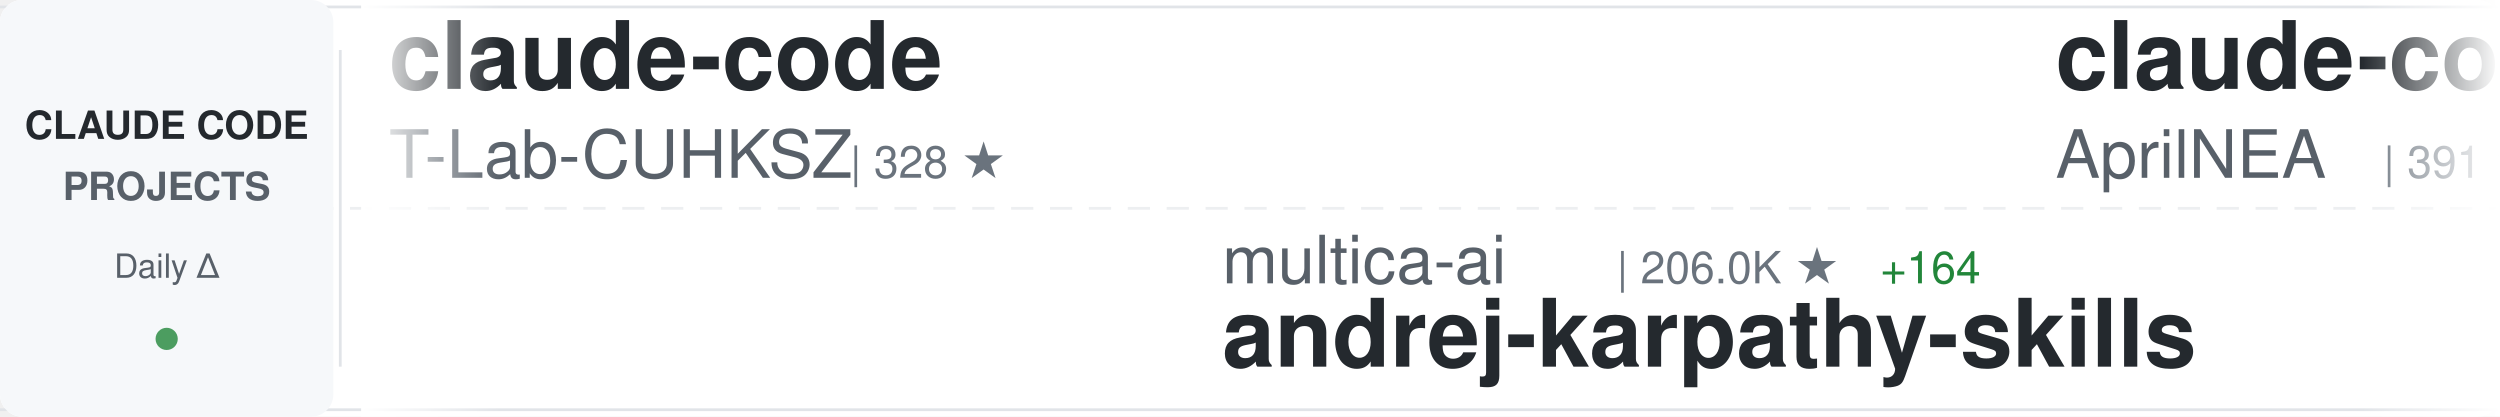
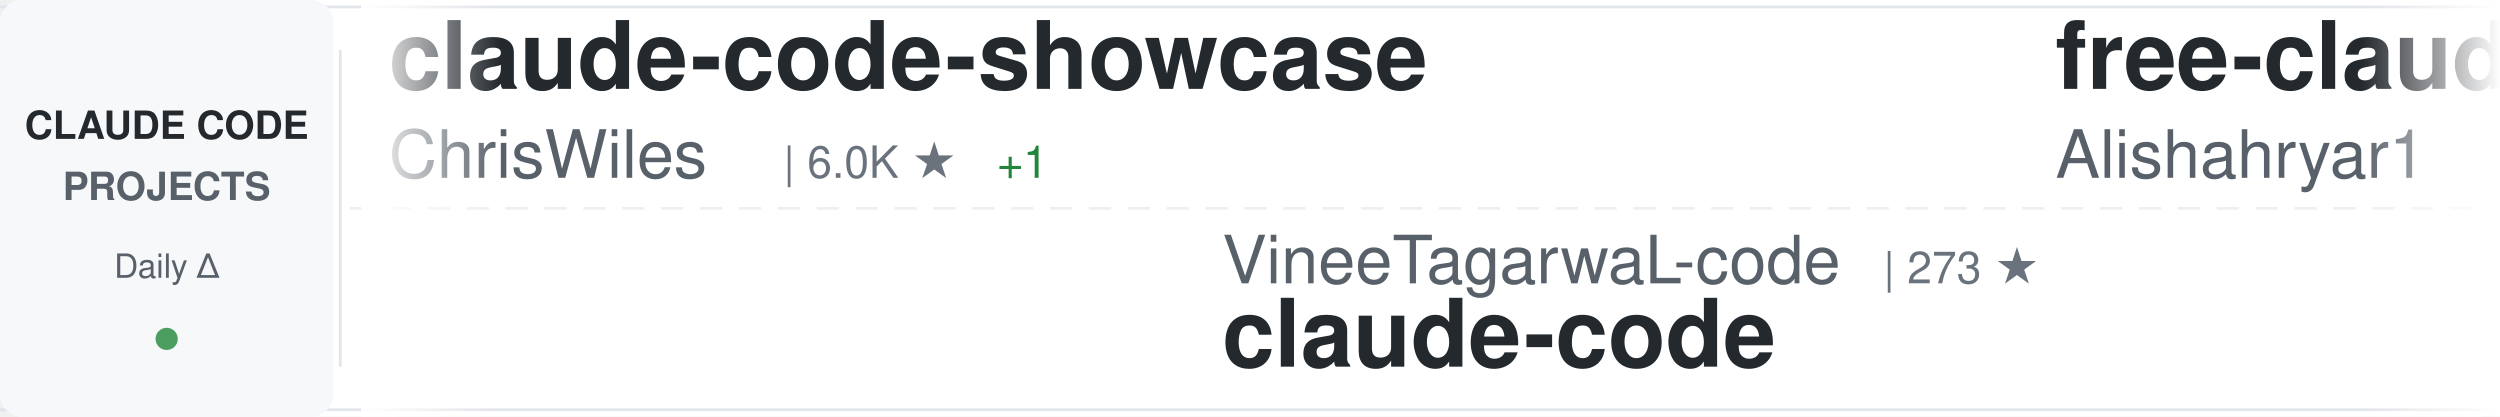
<svg xmlns="http://www.w3.org/2000/svg" width="900" height="150">
  <defs>
    <linearGradient id="awesomeLeftFade" x1="0%" y1="0%" x2="100%" y2="0%">
      <stop offset="0%" style="stop-color:#ffffff;stop-opacity:1" />
      <stop offset="100%" style="stop-color:#ffffff;stop-opacity:0" />
    </linearGradient>
    <linearGradient id="awesomeRightFade" x1="0%" y1="0%" x2="100%" y2="0%">
      <stop offset="0%" style="stop-color:#ffffff;stop-opacity:0" />
      <stop offset="100%" style="stop-color:#ffffff;stop-opacity:1" />
    </linearGradient>
  </defs>
  <rect width="900" height="150" fill="#ffffff" rx="8" />
  <rect x="0" y="2" width="900" height="1" fill="#e1e4e8" />
  <rect x="0" y="147" width="900" height="1" fill="#e1e4e8" />
  <line x1="0" y1="75" x2="900" y2="75" stroke="#e1e4e8" stroke-width="1" stroke-dasharray="8 6" opacity="0.6" />
  <rect x="0" y="0" width="120" height="150" fill="#f6f8fa" rx="8" />
  <text x="60" y="50" font-family="-apple-system, BlinkMacSystemFont, 'Segoe UI', Helvetica, Arial, sans-serif" font-size="14" font-weight="600" fill="#24292e" text-anchor="middle">CLAUDE CODE</text>
  <text x="60" y="72" font-family="-apple-system, BlinkMacSystemFont, 'Segoe UI', Helvetica, Arial, sans-serif" font-size="14" font-weight="600" fill="#586069" text-anchor="middle">PROJECTS</text>
  <text x="60" y="100" font-family="-apple-system, BlinkMacSystemFont, 'Segoe UI', Helvetica, Arial, sans-serif" font-size="12" font-weight="500" fill="#586069" text-anchor="middle">Daily Δ</text>
  <circle cx="60" cy="122" r="4" fill="#22863a" opacity="0.8" />
  <rect x="122" y="18" width="1" height="114" fill="#e1e4e8" />
  <clipPath id="awesomeTickerClip">
    <rect x="130" y="0" width="770" height="150" />
  </clipPath>
  <g clip-path="url(#awesomeTickerClip)">
    <g id="awesomeTickerItems">
      <animateTransform attributeName="transform" attributeType="XML" type="translate" from="0 0" to="-3000 0" dur="54s" repeatCount="indefinite" />
      <g transform="translate(0, 0)">
-         <text x="140" y="32" font-family="-apple-system, BlinkMacSystemFont, 'Segoe UI', Helvetica, Arial, sans-serif" font-size="34" font-weight="600" fill="#24292e">claude-code</text>
-         <text x="140" y="64" font-family="-apple-system, BlinkMacSystemFont, 'Segoe UI', Helvetica, Arial, sans-serif" font-size="24" font-weight="400" fill="#586069">T-Lab-CUHKSZ</text>
-         <text x="306" y="64" font-family="-apple-system, BlinkMacSystemFont, 'Segoe UI', Helvetica, Arial, sans-serif" font-size="16" font-weight="500" fill="#6a737d">| 328 ★</text>
+         <text x="140" y="32" font-family="-apple-system, BlinkMacSystemFont, 'Segoe UI', Helvetica, Arial, sans-serif" font-size="34" font-weight="600" fill="#24292e">claude-code-showcase</text>
+         <text x="140" y="64" font-family="-apple-system, BlinkMacSystemFont, 'Segoe UI', Helvetica, Arial, sans-serif" font-size="24" font-weight="400" fill="#586069">ChrisWiles</text>
+         <text x="282" y="64" font-family="-apple-system, BlinkMacSystemFont, 'Segoe UI', Helvetica, Arial, sans-serif" font-size="16" font-weight="500" fill="#6a737d">| 6.0K ★</text>
+         <text x="359" y="64" font-family="-apple-system, BlinkMacSystemFont, 'Segoe UI', Helvetica, Arial, sans-serif" font-size="16" font-weight="500" fill="#22863a"> +1</text>
      </g>
      <g transform="translate(300, 0)">
-         <text x="140" y="102" font-family="-apple-system, BlinkMacSystemFont, 'Segoe UI', Helvetica, Arial, sans-serif" font-size="24" font-weight="400" fill="#586069">multica-ai</text>
-         <text x="282" y="102" font-family="-apple-system, BlinkMacSystemFont, 'Segoe UI', Helvetica, Arial, sans-serif" font-size="16" font-weight="500" fill="#6a737d">| 206.0K ★</text>
-         <text x="377" y="102" font-family="-apple-system, BlinkMacSystemFont, 'Segoe UI', Helvetica, Arial, sans-serif" font-size="16" font-weight="500" fill="#22863a"> +164</text>
-         <text x="140" y="132" font-family="-apple-system, BlinkMacSystemFont, 'Segoe UI', Helvetica, Arial, sans-serif" font-size="34" font-weight="600" fill="#24292e">andrej-karpathy-skills</text>
+         <text x="140" y="102" font-family="-apple-system, BlinkMacSystemFont, 'Segoe UI', Helvetica, Arial, sans-serif" font-size="24" font-weight="400" fill="#586069">VineeTagarwaL-code</text>
+         <text x="378" y="102" font-family="-apple-system, BlinkMacSystemFont, 'Segoe UI', Helvetica, Arial, sans-serif" font-size="16" font-weight="500" fill="#6a737d">| 273 ★</text>
+         <text x="140" y="132" font-family="-apple-system, BlinkMacSystemFont, 'Segoe UI', Helvetica, Arial, sans-serif" font-size="34" font-weight="600" fill="#24292e">claude-code</text>
      </g>
      <g transform="translate(600, 0)">
-         <text x="140" y="32" font-family="-apple-system, BlinkMacSystemFont, 'Segoe UI', Helvetica, Arial, sans-serif" font-size="34" font-weight="600" fill="#24292e">claude-code-source</text>
-         <text x="140" y="64" font-family="-apple-system, BlinkMacSystemFont, 'Segoe UI', Helvetica, Arial, sans-serif" font-size="24" font-weight="400" fill="#586069">AprilNEA</text>
-         <text x="258" y="64" font-family="-apple-system, BlinkMacSystemFont, 'Segoe UI', Helvetica, Arial, sans-serif" font-size="16" font-weight="500" fill="#6a737d">| 391 ★</text>
+         <text x="140" y="32" font-family="-apple-system, BlinkMacSystemFont, 'Segoe UI', Helvetica, Arial, sans-serif" font-size="34" font-weight="600" fill="#24292e">free-claude-code</text>
+         <text x="140" y="64" font-family="-apple-system, BlinkMacSystemFont, 'Segoe UI', Helvetica, Arial, sans-serif" font-size="24" font-weight="400" fill="#586069">Alishahryar1</text>
+         <text x="306" y="64" font-family="-apple-system, BlinkMacSystemFont, 'Segoe UI', Helvetica, Arial, sans-serif" font-size="16" font-weight="500" fill="#6a737d">| 48.5K ★</text>
+         <text x="392" y="64" font-family="-apple-system, BlinkMacSystemFont, 'Segoe UI', Helvetica, Arial, sans-serif" font-size="16" font-weight="500" fill="#22863a"> +264</text>
      </g>
      <g transform="translate(900, 0)">
-         <text x="140" y="102" font-family="-apple-system, BlinkMacSystemFont, 'Segoe UI', Helvetica, Arial, sans-serif" font-size="24" font-weight="400" fill="#586069">Onewon</text>
-         <text x="234" y="102" font-family="-apple-system, BlinkMacSystemFont, 'Segoe UI', Helvetica, Arial, sans-serif" font-size="16" font-weight="500" fill="#6a737d">| 181 ★</text>
+         <text x="140" y="102" font-family="-apple-system, BlinkMacSystemFont, 'Segoe UI', Helvetica, Arial, sans-serif" font-size="24" font-weight="400" fill="#586069">luyao618</text>
+         <text x="258" y="102" font-family="-apple-system, BlinkMacSystemFont, 'Segoe UI', Helvetica, Arial, sans-serif" font-size="16" font-weight="500" fill="#6a737d">| 1.7K ★</text>
+         <text x="140" y="132" font-family="-apple-system, BlinkMacSystemFont, 'Segoe UI', Helvetica, Arial, sans-serif" font-size="34" font-weight="600" fill="#24292e">Claude-Code-Source-Study</text>
+       </g>
+       <g transform="translate(1200, 0)">
+         <text x="140" y="32" font-family="-apple-system, BlinkMacSystemFont, 'Segoe UI', Helvetica, Arial, sans-serif" font-size="34" font-weight="600" fill="#24292e">claude-code-guide</text>
+         <text x="140" y="64" font-family="-apple-system, BlinkMacSystemFont, 'Segoe UI', Helvetica, Arial, sans-serif" font-size="24" font-weight="400" fill="#586069">Cranot</text>
+         <text x="234" y="64" font-family="-apple-system, BlinkMacSystemFont, 'Segoe UI', Helvetica, Arial, sans-serif" font-size="16" font-weight="500" fill="#6a737d">| 2.9K ★</text>
+         <text x="311" y="64" font-family="-apple-system, BlinkMacSystemFont, 'Segoe UI', Helvetica, Arial, sans-serif" font-size="16" font-weight="500" fill="#22863a"> +1</text>
+       </g>
+       <g transform="translate(1500, 0)">
+         <text x="140" y="102" font-family="-apple-system, BlinkMacSystemFont, 'Segoe UI', Helvetica, Arial, sans-serif" font-size="24" font-weight="400" fill="#586069">pengchengneo</text>
+         <text x="306" y="102" font-family="-apple-system, BlinkMacSystemFont, 'Segoe UI', Helvetica, Arial, sans-serif" font-size="16" font-weight="500" fill="#6a737d">| 1.8K ★</text>
+         <text x="383" y="102" font-family="-apple-system, BlinkMacSystemFont, 'Segoe UI', Helvetica, Arial, sans-serif" font-size="16" font-weight="500" fill="#22863a"> +1</text>
+         <text x="140" y="132" font-family="-apple-system, BlinkMacSystemFont, 'Segoe UI', Helvetica, Arial, sans-serif" font-size="34" font-weight="600" fill="#24292e">Claude-Code</text>
+       </g>
+       <g transform="translate(1800, 0)">
+         <text x="140" y="32" font-family="-apple-system, BlinkMacSystemFont, 'Segoe UI', Helvetica, Arial, sans-serif" font-size="34" font-weight="600" fill="#24292e">claude-code-from-source</text>
+         <text x="140" y="64" font-family="-apple-system, BlinkMacSystemFont, 'Segoe UI', Helvetica, Arial, sans-serif" font-size="24" font-weight="400" fill="#586069">alejandrobalderas</text>
+         <text x="366" y="64" font-family="-apple-system, BlinkMacSystemFont, 'Segoe UI', Helvetica, Arial, sans-serif" font-size="16" font-weight="500" fill="#6a737d">| 2.8K ★</text>
+         <text x="443" y="64" font-family="-apple-system, BlinkMacSystemFont, 'Segoe UI', Helvetica, Arial, sans-serif" font-size="16" font-weight="500" fill="#22863a"> +3</text>
+       </g>
+       <g transform="translate(2100, 0)">
+         <text x="140" y="102" font-family="-apple-system, BlinkMacSystemFont, 'Segoe UI', Helvetica, Arial, sans-serif" font-size="24" font-weight="400" fill="#586069">anthropics</text>
+         <text x="282" y="102" font-family="-apple-system, BlinkMacSystemFont, 'Segoe UI', Helvetica, Arial, sans-serif" font-size="16" font-weight="500" fill="#6a737d">| 6.0K ★</text>
+         <text x="359" y="102" font-family="-apple-system, BlinkMacSystemFont, 'Segoe UI', Helvetica, Arial, sans-serif" font-size="16" font-weight="500" fill="#22863a"> +4</text>
+         <text x="140" y="132" font-family="-apple-system, BlinkMacSystemFont, 'Segoe UI', Helvetica, Arial, sans-serif" font-size="34" font-weight="600" fill="#24292e">claude-code-security-rev...</text>
+       </g>
+       <g transform="translate(2400, 0)">
+         <text x="140" y="32" font-family="-apple-system, BlinkMacSystemFont, 'Segoe UI', Helvetica, Arial, sans-serif" font-size="34" font-weight="600" fill="#24292e">claude-code-webui</text>
+         <text x="140" y="64" font-family="-apple-system, BlinkMacSystemFont, 'Segoe UI', Helvetica, Arial, sans-serif" font-size="24" font-weight="400" fill="#586069">sugyan</text>
+         <text x="234" y="64" font-family="-apple-system, BlinkMacSystemFont, 'Segoe UI', Helvetica, Arial, sans-serif" font-size="16" font-weight="500" fill="#6a737d">| 1.1K ★</text>
+       </g>
+       <g transform="translate(2700, 0)">
+         <text x="140" y="102" font-family="-apple-system, BlinkMacSystemFont, 'Segoe UI', Helvetica, Arial, sans-serif" font-size="24" font-weight="400" fill="#586069">codeaashu</text>
+         <text x="270" y="102" font-family="-apple-system, BlinkMacSystemFont, 'Segoe UI', Helvetica, Arial, sans-serif" font-size="16" font-weight="500" fill="#6a737d">| 3.3K ★</text>
+         <text x="347" y="102" font-family="-apple-system, BlinkMacSystemFont, 'Segoe UI', Helvetica, Arial, sans-serif" font-size="16" font-weight="500" fill="#22863a"> +5</text>
        <text x="140" y="132" font-family="-apple-system, BlinkMacSystemFont, 'Segoe UI', Helvetica, Arial, sans-serif" font-size="34" font-weight="600" fill="#24292e">claude-code</text>
      </g>
-       <g transform="translate(1200, 0)">
-         <text x="140" y="32" font-family="-apple-system, BlinkMacSystemFont, 'Segoe UI', Helvetica, Arial, sans-serif" font-size="34" font-weight="600" fill="#24292e">my-claude-code-setup</text>
-         <text x="140" y="64" font-family="-apple-system, BlinkMacSystemFont, 'Segoe UI', Helvetica, Arial, sans-serif" font-size="24" font-weight="400" fill="#586069">centminmod</text>
-         <text x="282" y="64" font-family="-apple-system, BlinkMacSystemFont, 'Segoe UI', Helvetica, Arial, sans-serif" font-size="16" font-weight="500" fill="#6a737d">| 2.6K ★</text>
-       </g>
-       <g transform="translate(1500, 0)">
-         <text x="140" y="102" font-family="-apple-system, BlinkMacSystemFont, 'Segoe UI', Helvetica, Arial, sans-serif" font-size="24" font-weight="400" fill="#586069">SeemSeam</text>
-         <text x="258" y="102" font-family="-apple-system, BlinkMacSystemFont, 'Segoe UI', Helvetica, Arial, sans-serif" font-size="16" font-weight="500" fill="#6a737d">| 3.4K ★</text>
-         <text x="335" y="102" font-family="-apple-system, BlinkMacSystemFont, 'Segoe UI', Helvetica, Arial, sans-serif" font-size="16" font-weight="500" fill="#22863a"> +4</text>
-         <text x="140" y="132" font-family="-apple-system, BlinkMacSystemFont, 'Segoe UI', Helvetica, Arial, sans-serif" font-size="34" font-weight="600" fill="#24292e">claude_codex_bridge</text>
-       </g>
-       <g transform="translate(1800, 0)">
-         <text x="140" y="32" font-family="-apple-system, BlinkMacSystemFont, 'Segoe UI', Helvetica, Arial, sans-serif" font-size="34" font-weight="600" fill="#24292e">claude-code-hooks-master...</text>
-         <text x="140" y="64" font-family="-apple-system, BlinkMacSystemFont, 'Segoe UI', Helvetica, Arial, sans-serif" font-size="24" font-weight="400" fill="#586069">disler</text>
-         <text x="234" y="64" font-family="-apple-system, BlinkMacSystemFont, 'Segoe UI', Helvetica, Arial, sans-serif" font-size="16" font-weight="500" fill="#6a737d">| 3.9K ★</text>
-       </g>
-       <g transform="translate(2100, 0)">
-         <text x="140" y="102" font-family="-apple-system, BlinkMacSystemFont, 'Segoe UI', Helvetica, Arial, sans-serif" font-size="24" font-weight="400" fill="#586069">hangsman</text>
-         <text x="258" y="102" font-family="-apple-system, BlinkMacSystemFont, 'Segoe UI', Helvetica, Arial, sans-serif" font-size="16" font-weight="500" fill="#6a737d">| 790 ★</text>
-         <text x="140" y="132" font-family="-apple-system, BlinkMacSystemFont, 'Segoe UI', Helvetica, Arial, sans-serif" font-size="34" font-weight="600" fill="#24292e">claude-code-source</text>
-       </g>
-       <g transform="translate(2400, 0)">
-         <text x="140" y="32" font-family="-apple-system, BlinkMacSystemFont, 'Segoe UI', Helvetica, Arial, sans-serif" font-size="34" font-weight="600" fill="#24292e">claude-code-rust</text>
-         <text x="140" y="64" font-family="-apple-system, BlinkMacSystemFont, 'Segoe UI', Helvetica, Arial, sans-serif" font-size="24" font-weight="400" fill="#586069">lorryjovens-hub</text>
-         <text x="342" y="64" font-family="-apple-system, BlinkMacSystemFont, 'Segoe UI', Helvetica, Arial, sans-serif" font-size="16" font-weight="500" fill="#6a737d">| 1.7K ★</text>
-         <text x="419" y="64" font-family="-apple-system, BlinkMacSystemFont, 'Segoe UI', Helvetica, Arial, sans-serif" font-size="16" font-weight="500" fill="#22863a"> +1</text>
-       </g>
-       <g transform="translate(2700, 0)">
-         <text x="140" y="102" font-family="-apple-system, BlinkMacSystemFont, 'Segoe UI', Helvetica, Arial, sans-serif" font-size="24" font-weight="400" fill="#586069">rohitg00</text>
-         <text x="258" y="102" font-family="-apple-system, BlinkMacSystemFont, 'Segoe UI', Helvetica, Arial, sans-serif" font-size="16" font-weight="500" fill="#6a737d">| 2.5K ★</text>
-         <text x="140" y="132" font-family="-apple-system, BlinkMacSystemFont, 'Segoe UI', Helvetica, Arial, sans-serif" font-size="34" font-weight="600" fill="#24292e">awesome-claude-code-tool...</text>
-       </g>
      <g transform="translate(3000, 0)">
-         <text x="140" y="32" font-family="-apple-system, BlinkMacSystemFont, 'Segoe UI', Helvetica, Arial, sans-serif" font-size="34" font-weight="600" fill="#24292e">claude-code</text>
-         <text x="140" y="64" font-family="-apple-system, BlinkMacSystemFont, 'Segoe UI', Helvetica, Arial, sans-serif" font-size="24" font-weight="400" fill="#586069">T-Lab-CUHKSZ</text>
-         <text x="306" y="64" font-family="-apple-system, BlinkMacSystemFont, 'Segoe UI', Helvetica, Arial, sans-serif" font-size="16" font-weight="500" fill="#6a737d">| 328 ★</text>
+         <text x="140" y="32" font-family="-apple-system, BlinkMacSystemFont, 'Segoe UI', Helvetica, Arial, sans-serif" font-size="34" font-weight="600" fill="#24292e">claude-code-showcase</text>
+         <text x="140" y="64" font-family="-apple-system, BlinkMacSystemFont, 'Segoe UI', Helvetica, Arial, sans-serif" font-size="24" font-weight="400" fill="#586069">ChrisWiles</text>
+         <text x="282" y="64" font-family="-apple-system, BlinkMacSystemFont, 'Segoe UI', Helvetica, Arial, sans-serif" font-size="16" font-weight="500" fill="#6a737d">| 6.0K ★</text>
+         <text x="359" y="64" font-family="-apple-system, BlinkMacSystemFont, 'Segoe UI', Helvetica, Arial, sans-serif" font-size="16" font-weight="500" fill="#22863a"> +1</text>
      </g>
      <g transform="translate(3300, 0)">
-         <text x="140" y="102" font-family="-apple-system, BlinkMacSystemFont, 'Segoe UI', Helvetica, Arial, sans-serif" font-size="24" font-weight="400" fill="#586069">multica-ai</text>
-         <text x="282" y="102" font-family="-apple-system, BlinkMacSystemFont, 'Segoe UI', Helvetica, Arial, sans-serif" font-size="16" font-weight="500" fill="#6a737d">| 206.0K ★</text>
-         <text x="377" y="102" font-family="-apple-system, BlinkMacSystemFont, 'Segoe UI', Helvetica, Arial, sans-serif" font-size="16" font-weight="500" fill="#22863a"> +164</text>
-         <text x="140" y="132" font-family="-apple-system, BlinkMacSystemFont, 'Segoe UI', Helvetica, Arial, sans-serif" font-size="34" font-weight="600" fill="#24292e">andrej-karpathy-skills</text>
+         <text x="140" y="102" font-family="-apple-system, BlinkMacSystemFont, 'Segoe UI', Helvetica, Arial, sans-serif" font-size="24" font-weight="400" fill="#586069">VineeTagarwaL-code</text>
+         <text x="378" y="102" font-family="-apple-system, BlinkMacSystemFont, 'Segoe UI', Helvetica, Arial, sans-serif" font-size="16" font-weight="500" fill="#6a737d">| 273 ★</text>
+         <text x="140" y="132" font-family="-apple-system, BlinkMacSystemFont, 'Segoe UI', Helvetica, Arial, sans-serif" font-size="34" font-weight="600" fill="#24292e">claude-code</text>
      </g>
      <g transform="translate(3600, 0)">
-         <text x="140" y="32" font-family="-apple-system, BlinkMacSystemFont, 'Segoe UI', Helvetica, Arial, sans-serif" font-size="34" font-weight="600" fill="#24292e">claude-code-source</text>
-         <text x="140" y="64" font-family="-apple-system, BlinkMacSystemFont, 'Segoe UI', Helvetica, Arial, sans-serif" font-size="24" font-weight="400" fill="#586069">AprilNEA</text>
-         <text x="258" y="64" font-family="-apple-system, BlinkMacSystemFont, 'Segoe UI', Helvetica, Arial, sans-serif" font-size="16" font-weight="500" fill="#6a737d">| 391 ★</text>
+         <text x="140" y="32" font-family="-apple-system, BlinkMacSystemFont, 'Segoe UI', Helvetica, Arial, sans-serif" font-size="34" font-weight="600" fill="#24292e">free-claude-code</text>
+         <text x="140" y="64" font-family="-apple-system, BlinkMacSystemFont, 'Segoe UI', Helvetica, Arial, sans-serif" font-size="24" font-weight="400" fill="#586069">Alishahryar1</text>
+         <text x="306" y="64" font-family="-apple-system, BlinkMacSystemFont, 'Segoe UI', Helvetica, Arial, sans-serif" font-size="16" font-weight="500" fill="#6a737d">| 48.5K ★</text>
+         <text x="392" y="64" font-family="-apple-system, BlinkMacSystemFont, 'Segoe UI', Helvetica, Arial, sans-serif" font-size="16" font-weight="500" fill="#22863a"> +264</text>
      </g>
      <g transform="translate(3900, 0)">
-         <text x="140" y="102" font-family="-apple-system, BlinkMacSystemFont, 'Segoe UI', Helvetica, Arial, sans-serif" font-size="24" font-weight="400" fill="#586069">Onewon</text>
-         <text x="234" y="102" font-family="-apple-system, BlinkMacSystemFont, 'Segoe UI', Helvetica, Arial, sans-serif" font-size="16" font-weight="500" fill="#6a737d">| 181 ★</text>
-         <text x="140" y="132" font-family="-apple-system, BlinkMacSystemFont, 'Segoe UI', Helvetica, Arial, sans-serif" font-size="34" font-weight="600" fill="#24292e">claude-code</text>
+         <text x="140" y="102" font-family="-apple-system, BlinkMacSystemFont, 'Segoe UI', Helvetica, Arial, sans-serif" font-size="24" font-weight="400" fill="#586069">luyao618</text>
+         <text x="258" y="102" font-family="-apple-system, BlinkMacSystemFont, 'Segoe UI', Helvetica, Arial, sans-serif" font-size="16" font-weight="500" fill="#6a737d">| 1.7K ★</text>
+         <text x="140" y="132" font-family="-apple-system, BlinkMacSystemFont, 'Segoe UI', Helvetica, Arial, sans-serif" font-size="34" font-weight="600" fill="#24292e">Claude-Code-Source-Study</text>
      </g>
    </g>
  </g>
  <rect x="130" y="0" width="50" height="150" fill="url(#awesomeLeftFade)" />
  <rect x="850" y="0" width="50" height="150" fill="url(#awesomeRightFade)" />
</svg>
